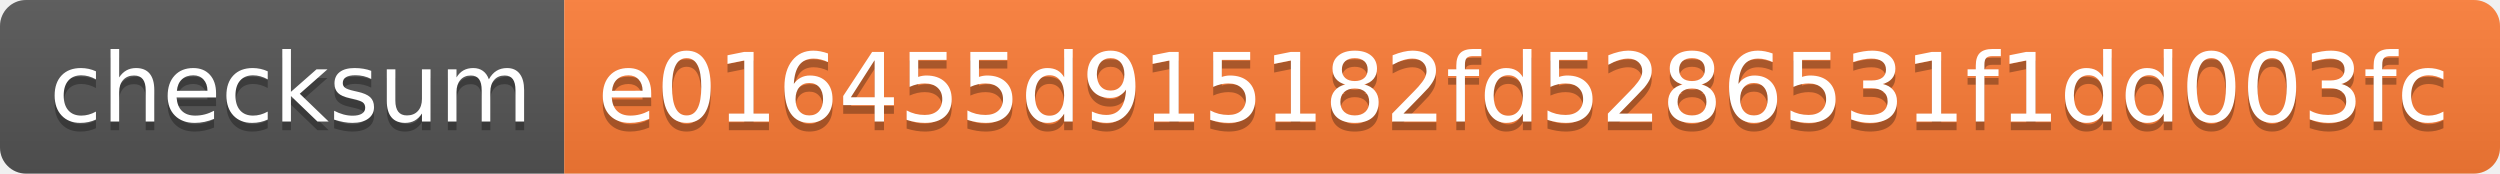
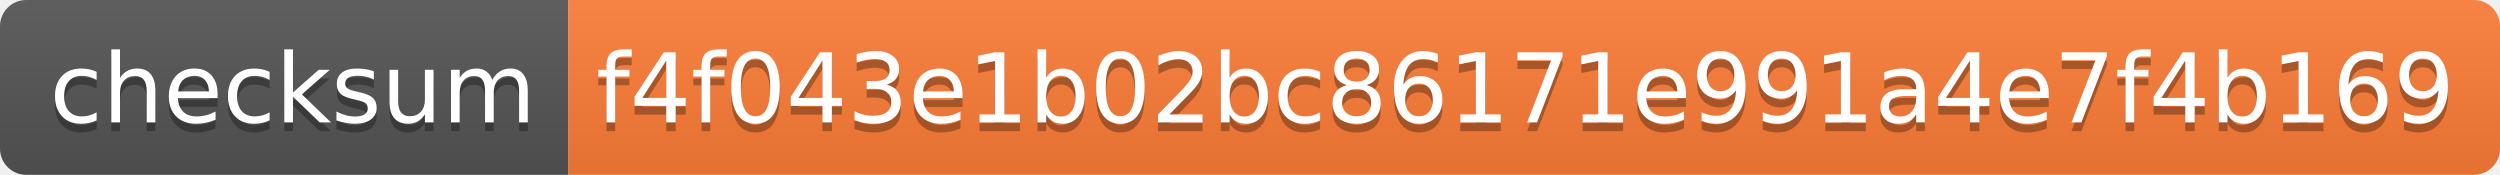
- <svg xmlns="http://www.w3.org/2000/svg" width="288" height="20">
+ <svg xmlns="http://www.w3.org/2000/svg" width="286" height="20">
  <linearGradient id="s" x2="0" y2="100%">
    <stop offset="0" stop-color="#bbb" stop-opacity=".1" />
    <stop offset="1" stop-opacity=".1" />
  </linearGradient>
  <clipPath id="r">
-     <rect width="288" height="20" rx="3" fill="#fff" />
+     <rect width="286" height="20" rx="3" fill="#fff" />
  </clipPath>
  <g clip-path="url(#r)">
    <rect width="65" height="20" fill="#555" />
-     <rect x="65" width="223" height="20" fill="#fe7d37" />
-     <rect width="288" height="20" fill="url(#s)" />
+     <rect x="65" width="221" height="20" fill="#fe7d37" />
+     <rect width="286" height="20" fill="url(#s)" />
  </g>
  <g fill="#fff" text-anchor="middle" font-family="Verdana,Geneva,DejaVu Sans,sans-serif" text-rendering="geometricPrecision" font-size="110">
    <text x="335" y="150" fill="#010101" fill-opacity=".3" transform="scale(.1)" textLength="550">checksum</text>
    <text x="335" y="140" transform="scale(.1)" textLength="550">checksum</text>
-     <text x="1755" y="150" fill="#010101" fill-opacity=".3" transform="scale(.1)" textLength="2130">e016455d915182fd5286531f1dd003fc</text>
-     <text x="1755" y="140" transform="scale(.1)" textLength="2130">e016455d915182fd5286531f1dd003fc</text>
+     <text x="1745" y="150" fill="#010101" fill-opacity=".3" transform="scale(.1)" textLength="2110">f4f043e1b02bc86171e991a4e7f4b169</text>
+     <text x="1745" y="140" transform="scale(.1)" textLength="2110">f4f043e1b02bc86171e991a4e7f4b169</text>
  </g>
</svg>
